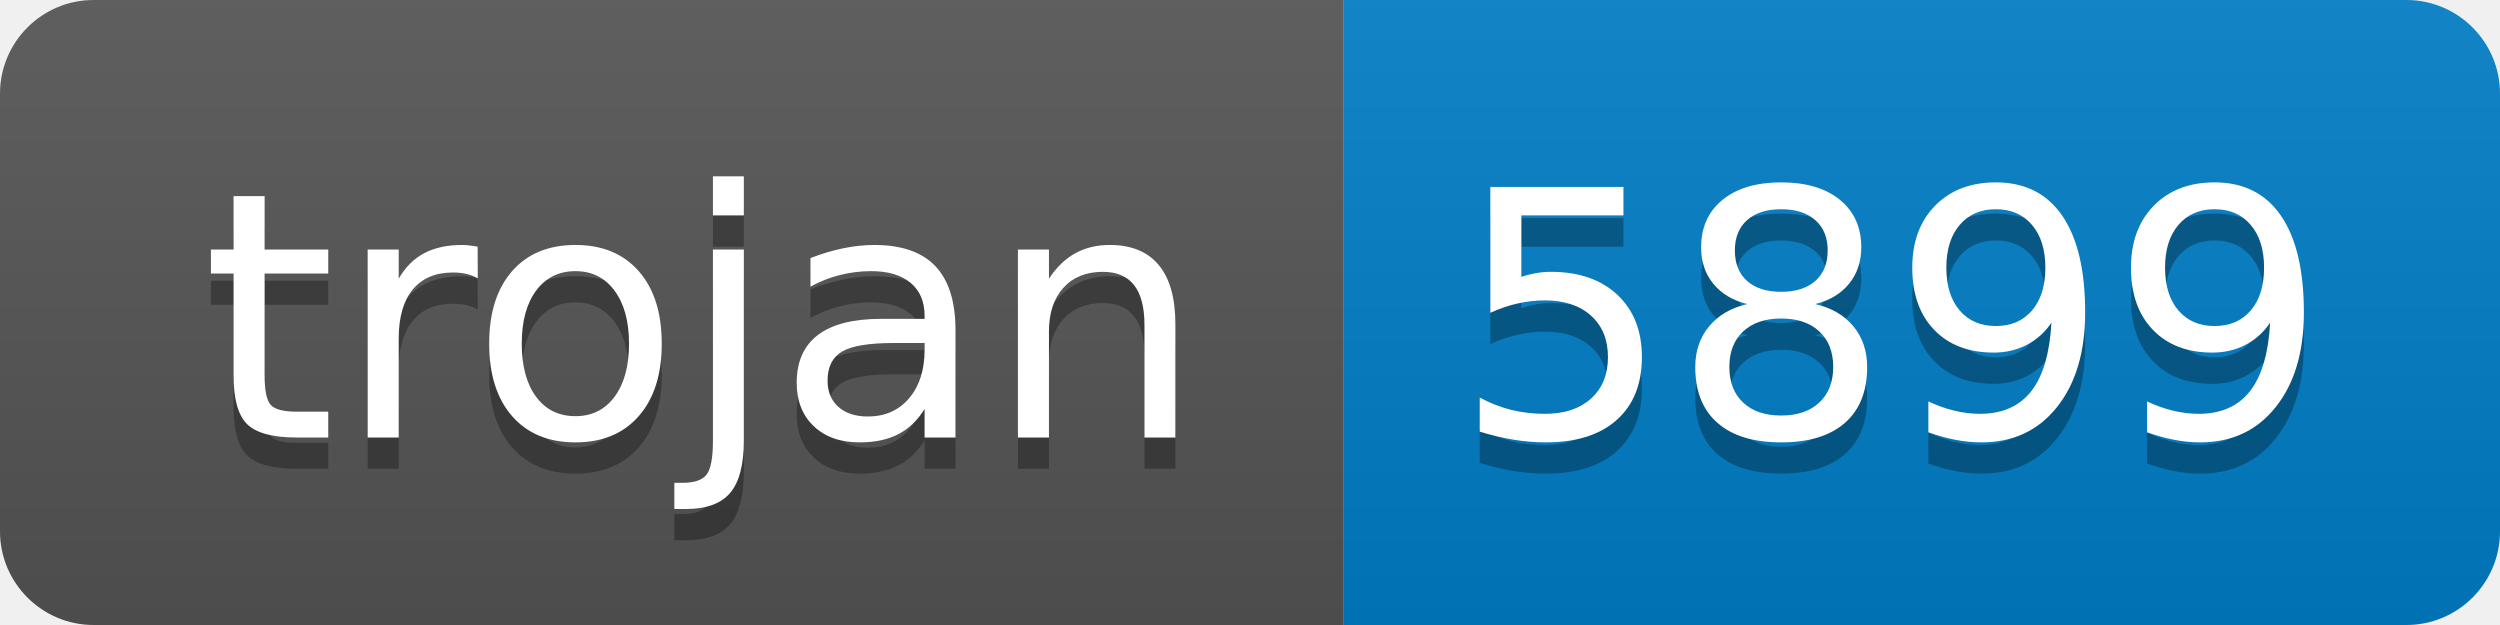
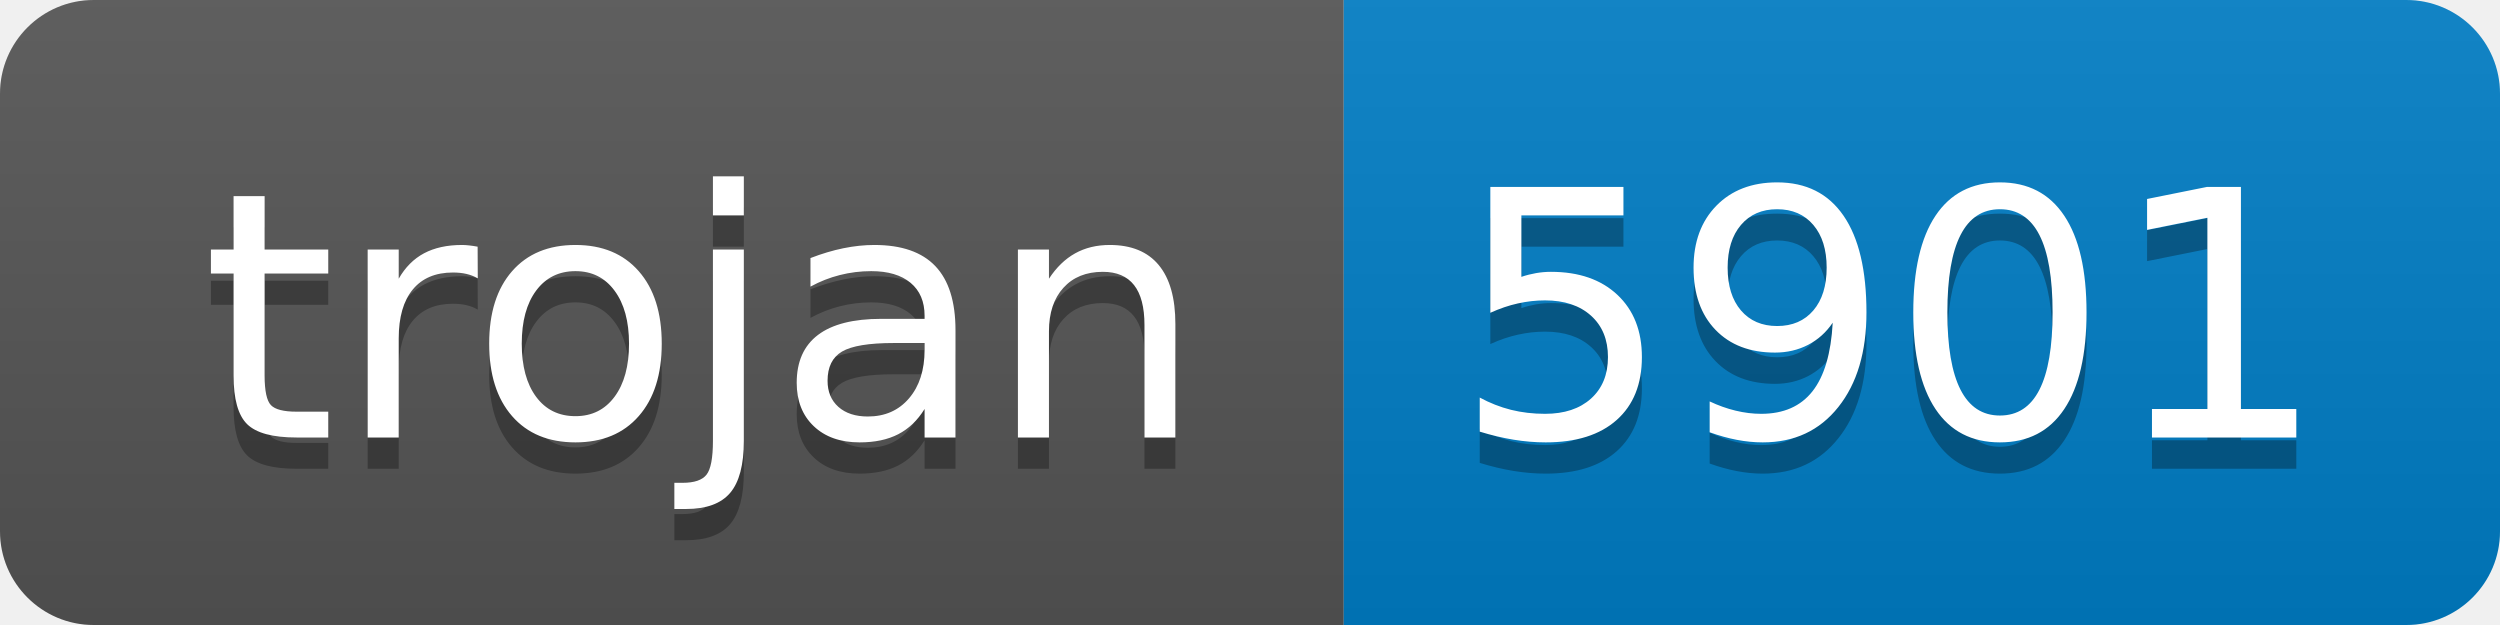
- <svg xmlns="http://www.w3.org/2000/svg" width="80" height="20" role="img" aria-label="trojan: 5899">
+ <svg xmlns="http://www.w3.org/2000/svg" width="80" height="20" role="img" aria-label="trojan: 5901">
  <linearGradient id="s" x2="0" y2="100%">
    <stop offset="0" stop-color="#bbb" stop-opacity=".1" />
    <stop offset="1" stop-opacity=".1" />
  </linearGradient>
  <clipPath id="r">
    <rect width="80" height="20" rx="3" fill="#fff" />
  </clipPath>
  <g clip-path="url(#r)">
    <rect width="43" height="20" fill="#555" />
    <rect x="43" width="37" height="20" fill="#007ec6" />
    <rect width="80" height="20" fill="url(#s)" />
  </g>
  <g fill="#fff" text-anchor="middle" font-family="Verdana,Geneva,DejaVu Sans,sans-serif" text-rendering="geometricPrecision" font-size="110">
    <text aria-hidden="true" x="225" y="150" fill="#010101" fill-opacity=".3" transform="scale(.1)" textLength="330">trojan</text>
    <text x="225" y="140" transform="scale(.1)" fill="#fff" textLength="330">trojan</text>
-     <text aria-hidden="true" x="605" y="150" fill="#010101" fill-opacity=".3" transform="scale(.1)" textLength="270">5899</text>
-     <text x="605" y="140" transform="scale(.1)" fill="#fff" textLength="270">5899</text>
+     <text aria-hidden="true" x="605" y="150" fill="#010101" fill-opacity=".3" transform="scale(.1)" textLength="270">5901</text>
+     <text x="605" y="140" transform="scale(.1)" fill="#fff" textLength="270">5901</text>
  </g>
</svg>
